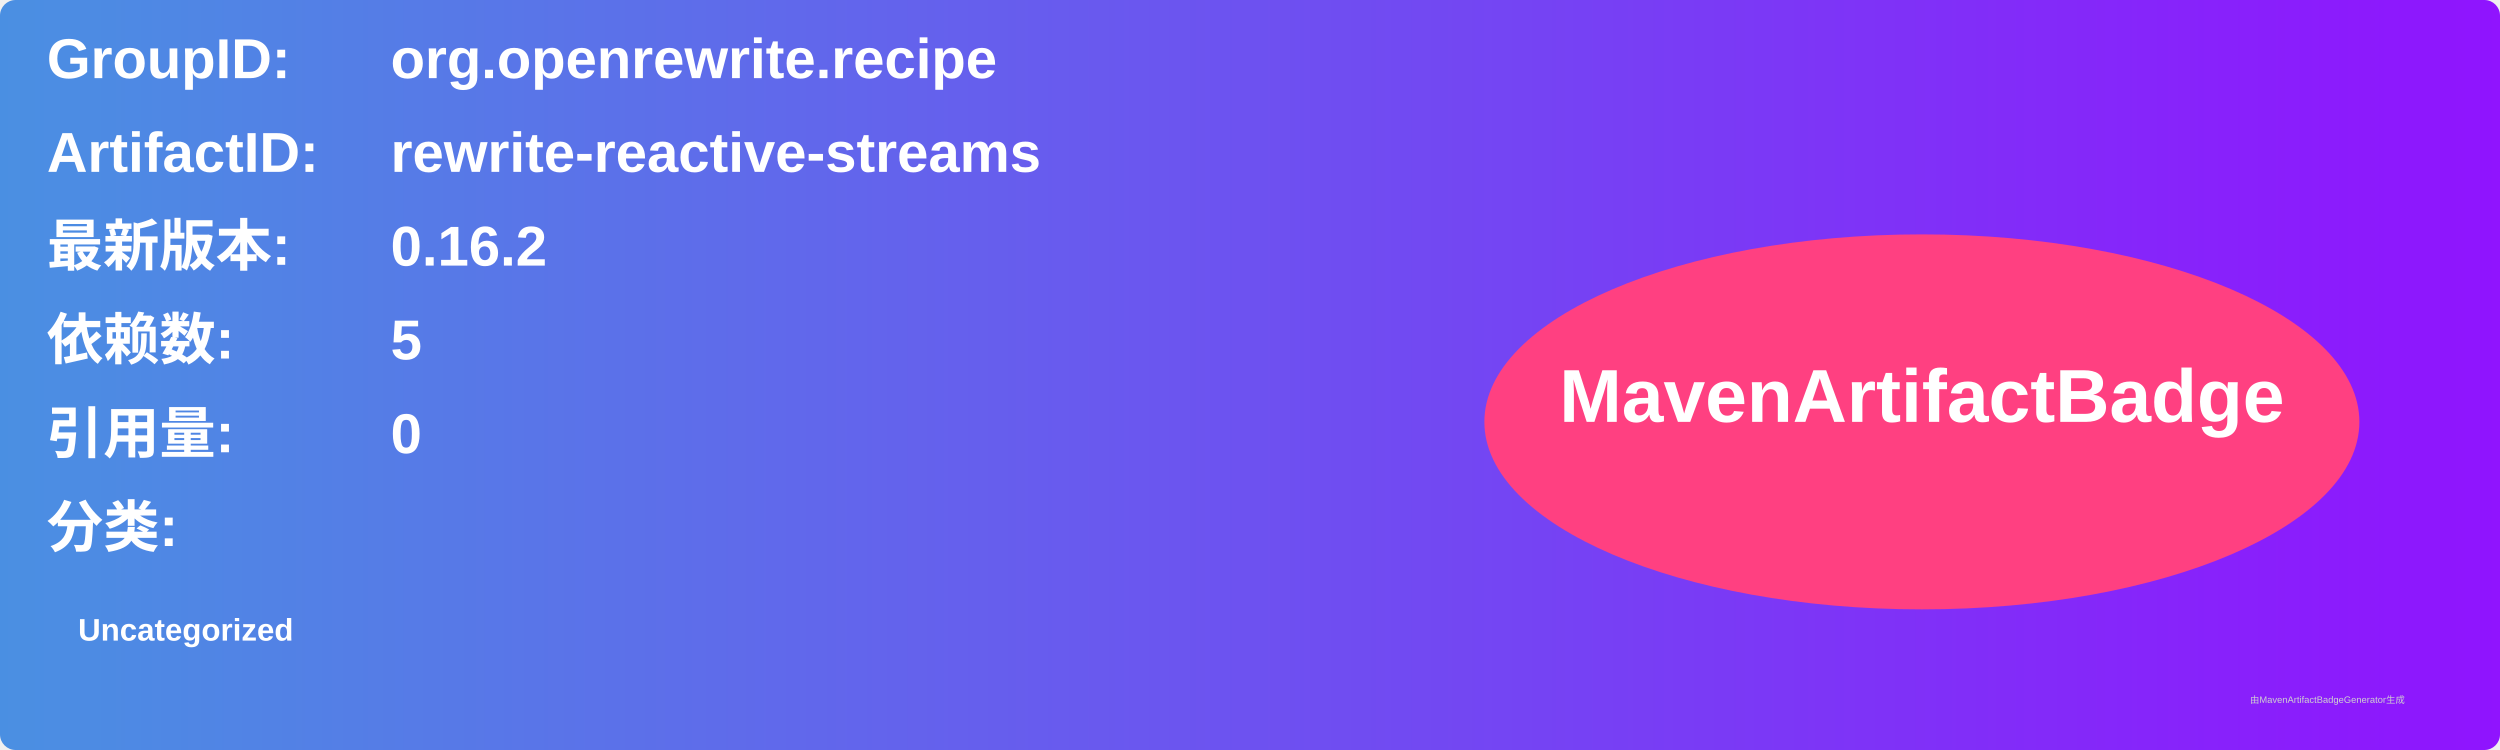
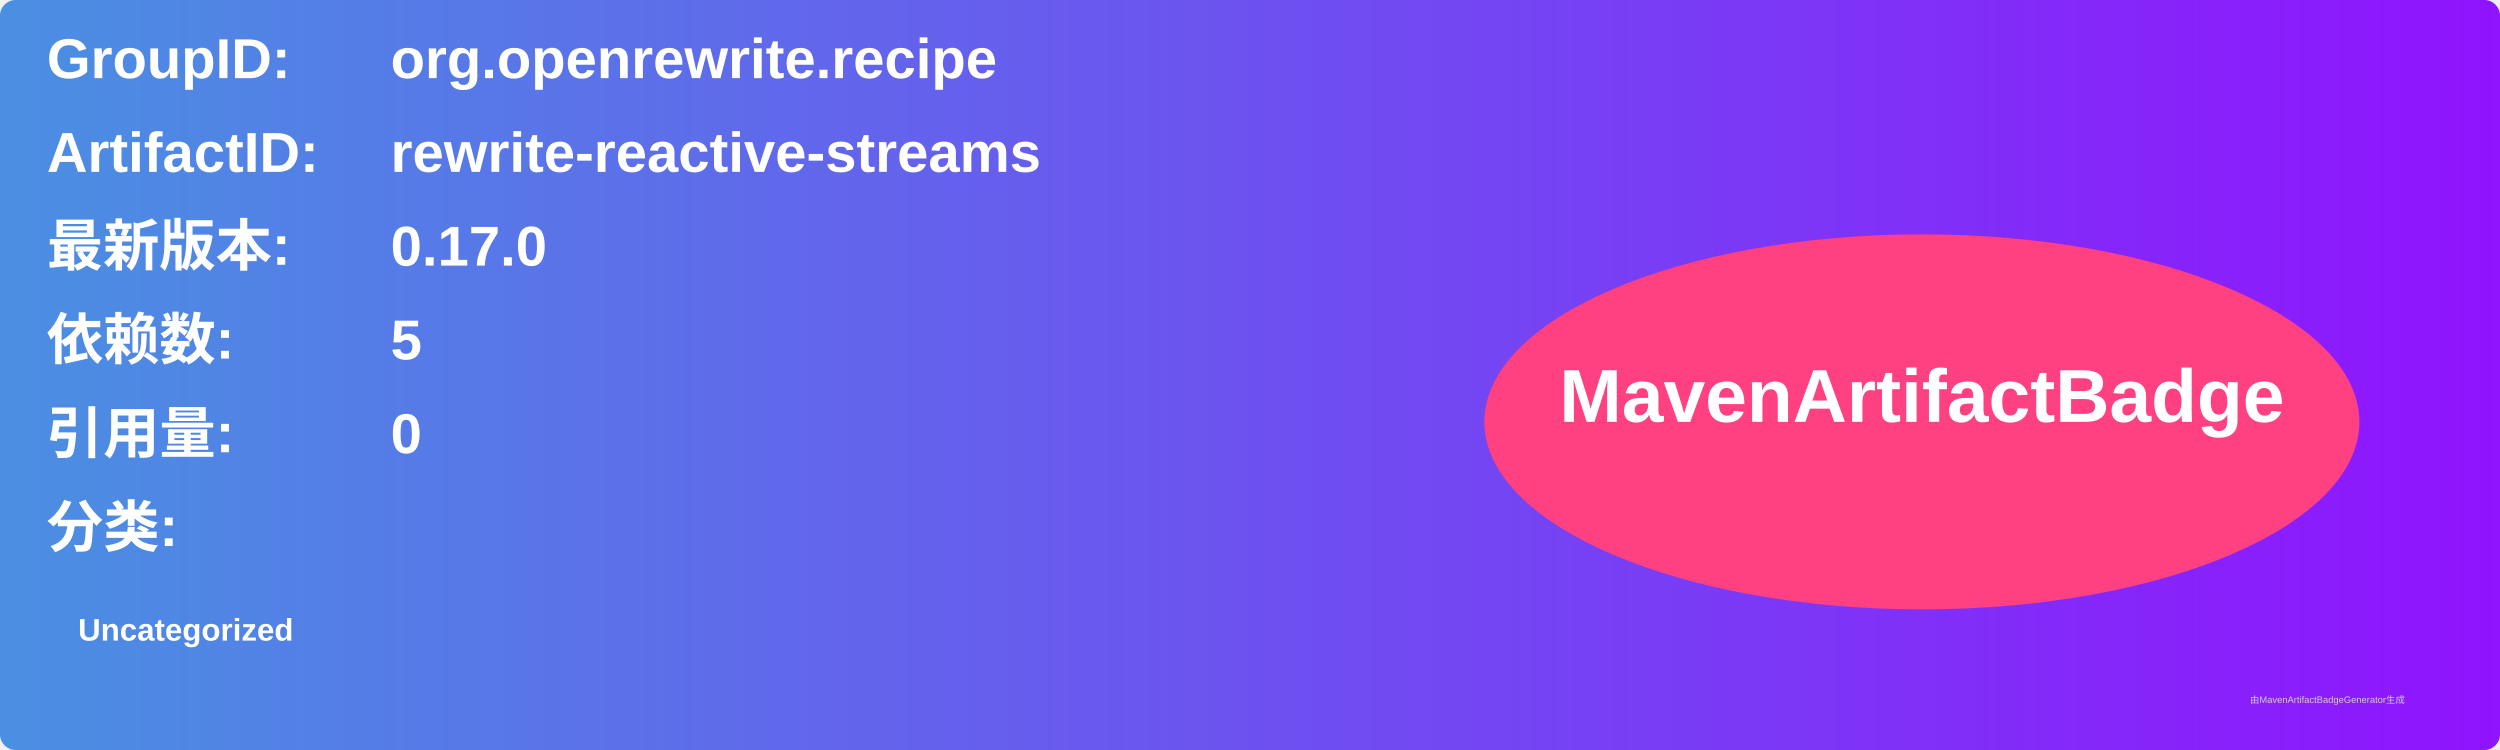
<svg xmlns="http://www.w3.org/2000/svg" width="800" height="240" viewBox="0 0 800 240">
  <linearGradient id="grad" x1="0%" y1="0%" x2="100%" y2="0%">
    <stop offset="0%" stop-color="#4a90e2" />
    <stop offset="100%" stop-color="#9013fe" />
  </linearGradient>
  <rect width="100%" height="100%" rx="5" ry="5" fill="url(#grad)" />
  <g transform="translate(15, 15)">
    <text x="0" y="10" font-family="Arial" font-size="18" fill="white" font-weight="bold" width="260">GroupID:</text>
    <text x="110" y="10" font-family="Arial" font-size="18" fill="white" font-weight="bold" width="460">org.openrewrite.recipe</text>
    <text x="0" y="40" font-family="Arial" font-size="18" fill="white" font-weight="bold" width="260">ArtifactID:</text>
    <text x="110" y="40" font-family="Arial" font-size="18" fill="white" font-weight="bold" width="460">rewrite-reactive-streams</text>
    <text x="0" y="70" font-family="Arial" font-size="18" fill="white" font-weight="bold">最新版本:</text>
    <text x="110" y="70" font-family="Arial" font-size="18" fill="white" font-weight="bold">
-       <tspan font-weight="bold">0.16.2</tspan>
+       <tspan font-weight="bold">0.17.0</tspan>
    </text>
    <text x="0" y="100" font-family="Arial" font-size="18" fill="white" font-weight="bold">依赖数: </text>
    <text x="110" y="100" font-family="Arial" font-size="18" fill="white">
      <tspan font-weight="bold">5</tspan>
    </text>
    <text x="0" y="130" font-family="Arial" font-size="18" fill="white" font-weight="bold">引用量: </text>
    <text x="110" y="130" font-family="Arial" font-size="18" fill="white">
      <tspan font-weight="bold">0</tspan>
    </text>
    <text x="0" y="160" font-family="Arial" font-size="18" fill="white" font-weight="bold">分类:</text>
    <text x="10" y="190" font-family="Arial" font-size="10" fill="white">
      <tspan font-weight="bold">Uncategorized</tspan>
    </text>
    <ellipse cx="600" cy="120" rx="140" ry="60" fill="#ff4081" />
    <text x="600" y="120" text-anchor="middle" font-family="Arial" font-size="24" fill="white" font-weight="bold">MavenArtifactBadge</text>
  </g>
  <text x="720" y="225" font-family="Arial" font-size="3" fill="#d0d0d0">由MavenArtifactBadgeGenerator生成</text>
</svg>
